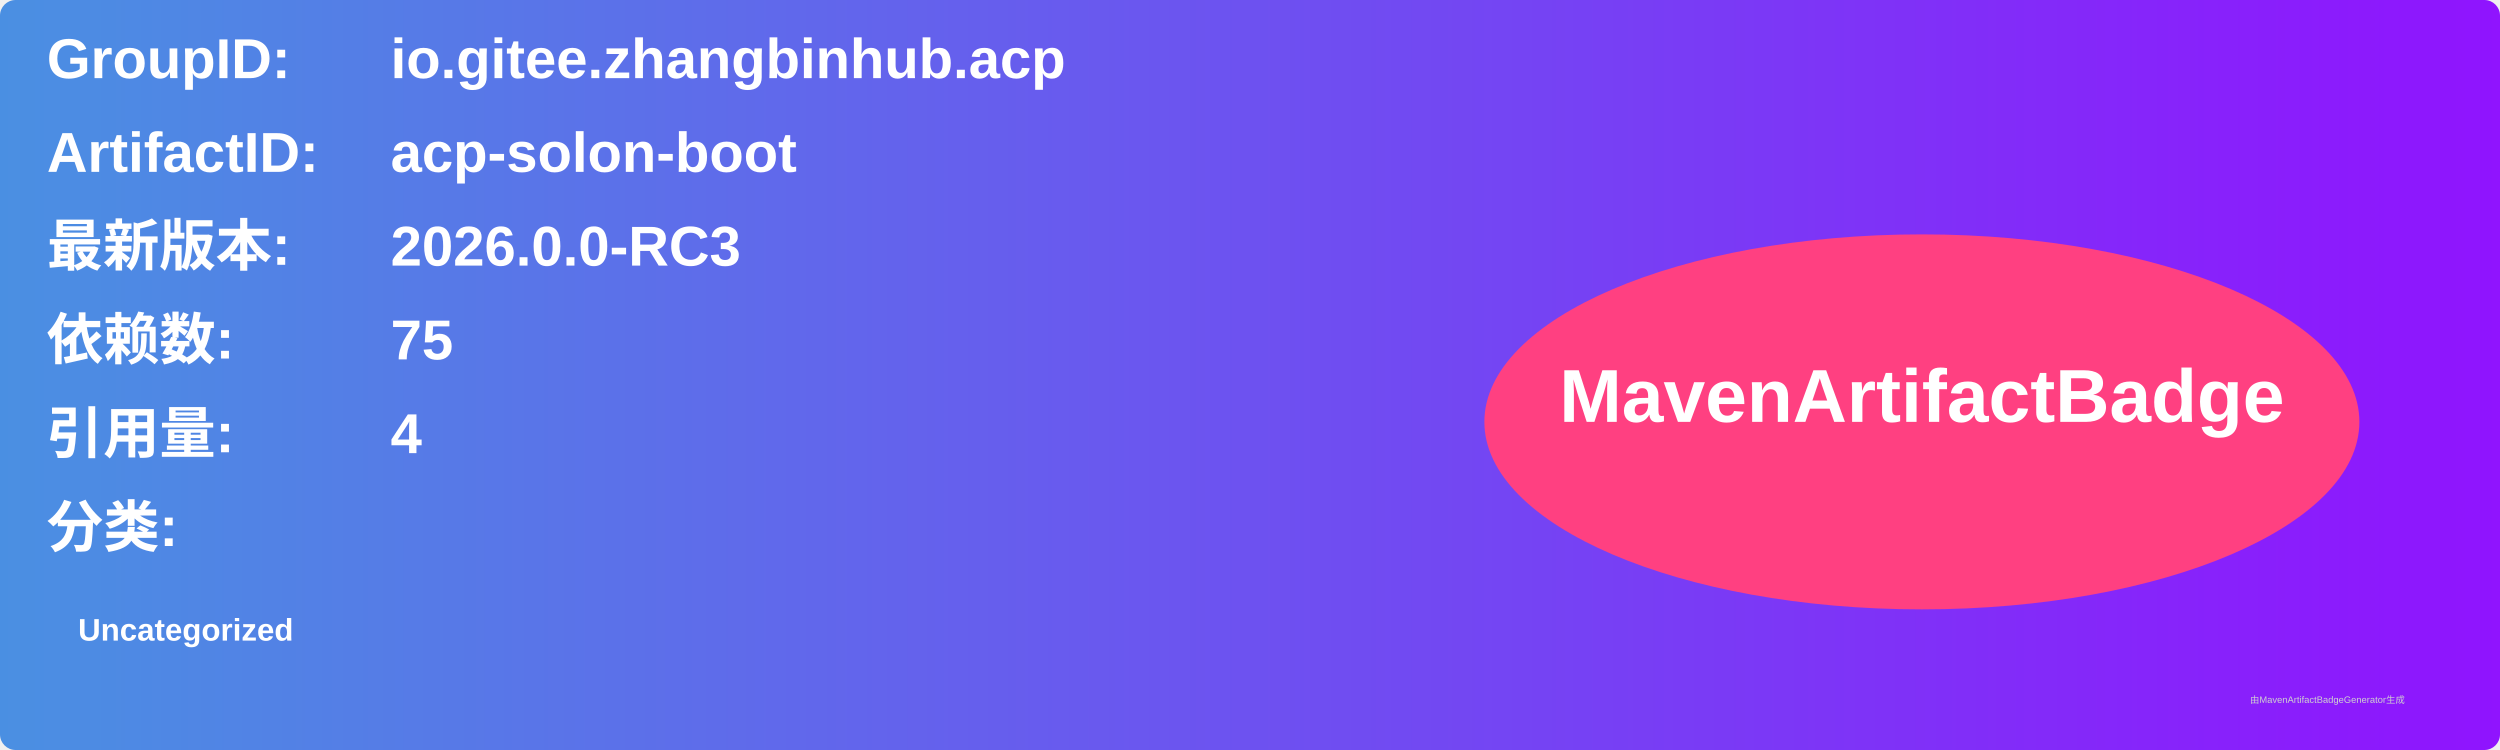
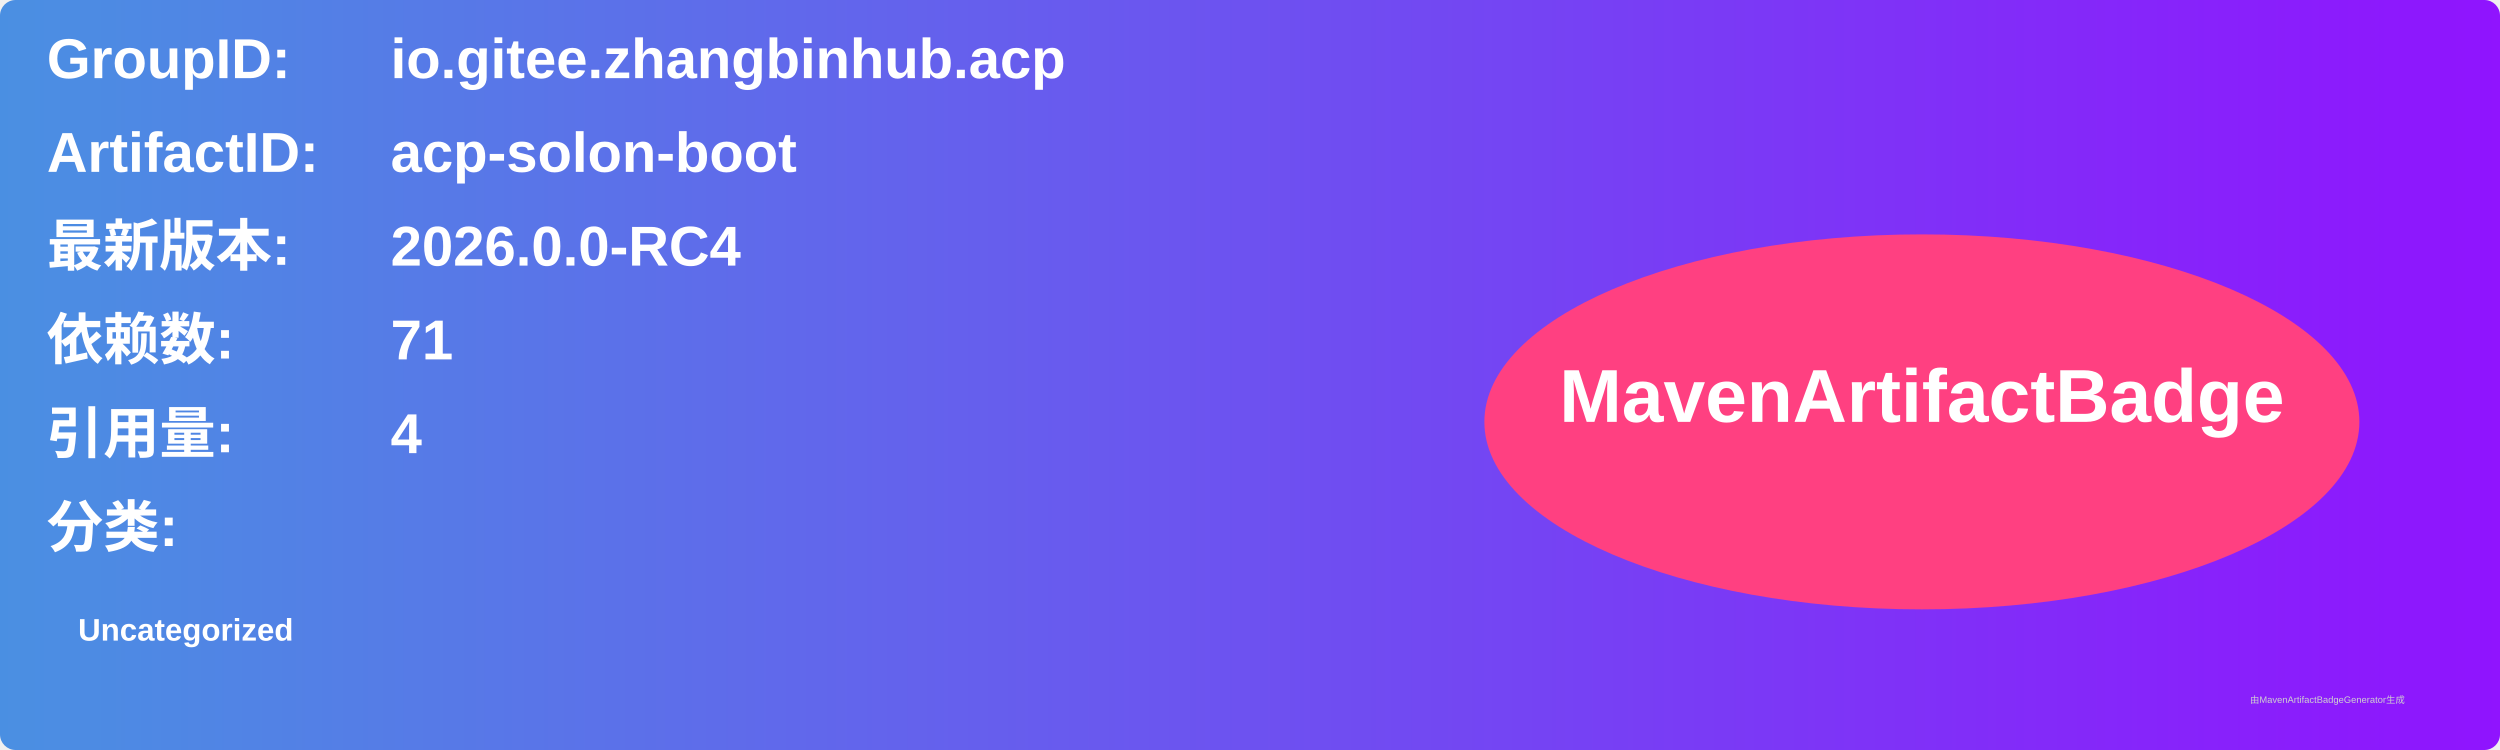
<svg xmlns="http://www.w3.org/2000/svg" width="800" height="240" viewBox="0 0 800 240">
  <linearGradient id="grad" x1="0%" y1="0%" x2="100%" y2="0%">
    <stop offset="0%" stop-color="#4a90e2" />
    <stop offset="100%" stop-color="#9013fe" />
  </linearGradient>
  <rect width="100%" height="100%" rx="5" ry="5" fill="url(#grad)" />
  <g transform="translate(15, 15)">
    <text x="0" y="10" font-family="Arial" font-size="18" fill="white" font-weight="bold" width="260">GroupID:</text>
    <text x="110" y="10" font-family="Arial" font-size="18" fill="white" font-weight="bold" width="460">io.gitee.zhangbinhub.acp</text>
    <text x="0" y="40" font-family="Arial" font-size="18" fill="white" font-weight="bold" width="260">ArtifactID:</text>
    <text x="110" y="40" font-family="Arial" font-size="18" fill="white" font-weight="bold" width="460">acp-solon-boot</text>
    <text x="0" y="70" font-family="Arial" font-size="18" fill="white" font-weight="bold">最新版本:</text>
    <text x="110" y="70" font-family="Arial" font-size="18" fill="white" font-weight="bold">
-       <tspan font-weight="bold">2026.0.0-RC3</tspan>
+       <tspan font-weight="bold">2026.0.0-RC4</tspan>
    </text>
    <text x="0" y="100" font-family="Arial" font-size="18" fill="white" font-weight="bold">依赖数: </text>
    <text x="110" y="100" font-family="Arial" font-size="18" fill="white">
-       <tspan font-weight="bold">75</tspan>
+       <tspan font-weight="bold">71</tspan>
    </text>
    <text x="0" y="130" font-family="Arial" font-size="18" fill="white" font-weight="bold">引用量: </text>
    <text x="110" y="130" font-family="Arial" font-size="18" fill="white">
      <tspan font-weight="bold">4</tspan>
    </text>
    <text x="0" y="160" font-family="Arial" font-size="18" fill="white" font-weight="bold">分类:</text>
    <text x="10" y="190" font-family="Arial" font-size="10" fill="white">
      <tspan font-weight="bold">Uncategorized</tspan>
    </text>
    <ellipse cx="600" cy="120" rx="140" ry="60" fill="#ff4081" />
    <text x="600" y="120" text-anchor="middle" font-family="Arial" font-size="24" fill="white" font-weight="bold">MavenArtifactBadge</text>
  </g>
  <text x="720" y="225" font-family="Arial" font-size="3" fill="#d0d0d0">由MavenArtifactBadgeGenerator生成</text>
</svg>
